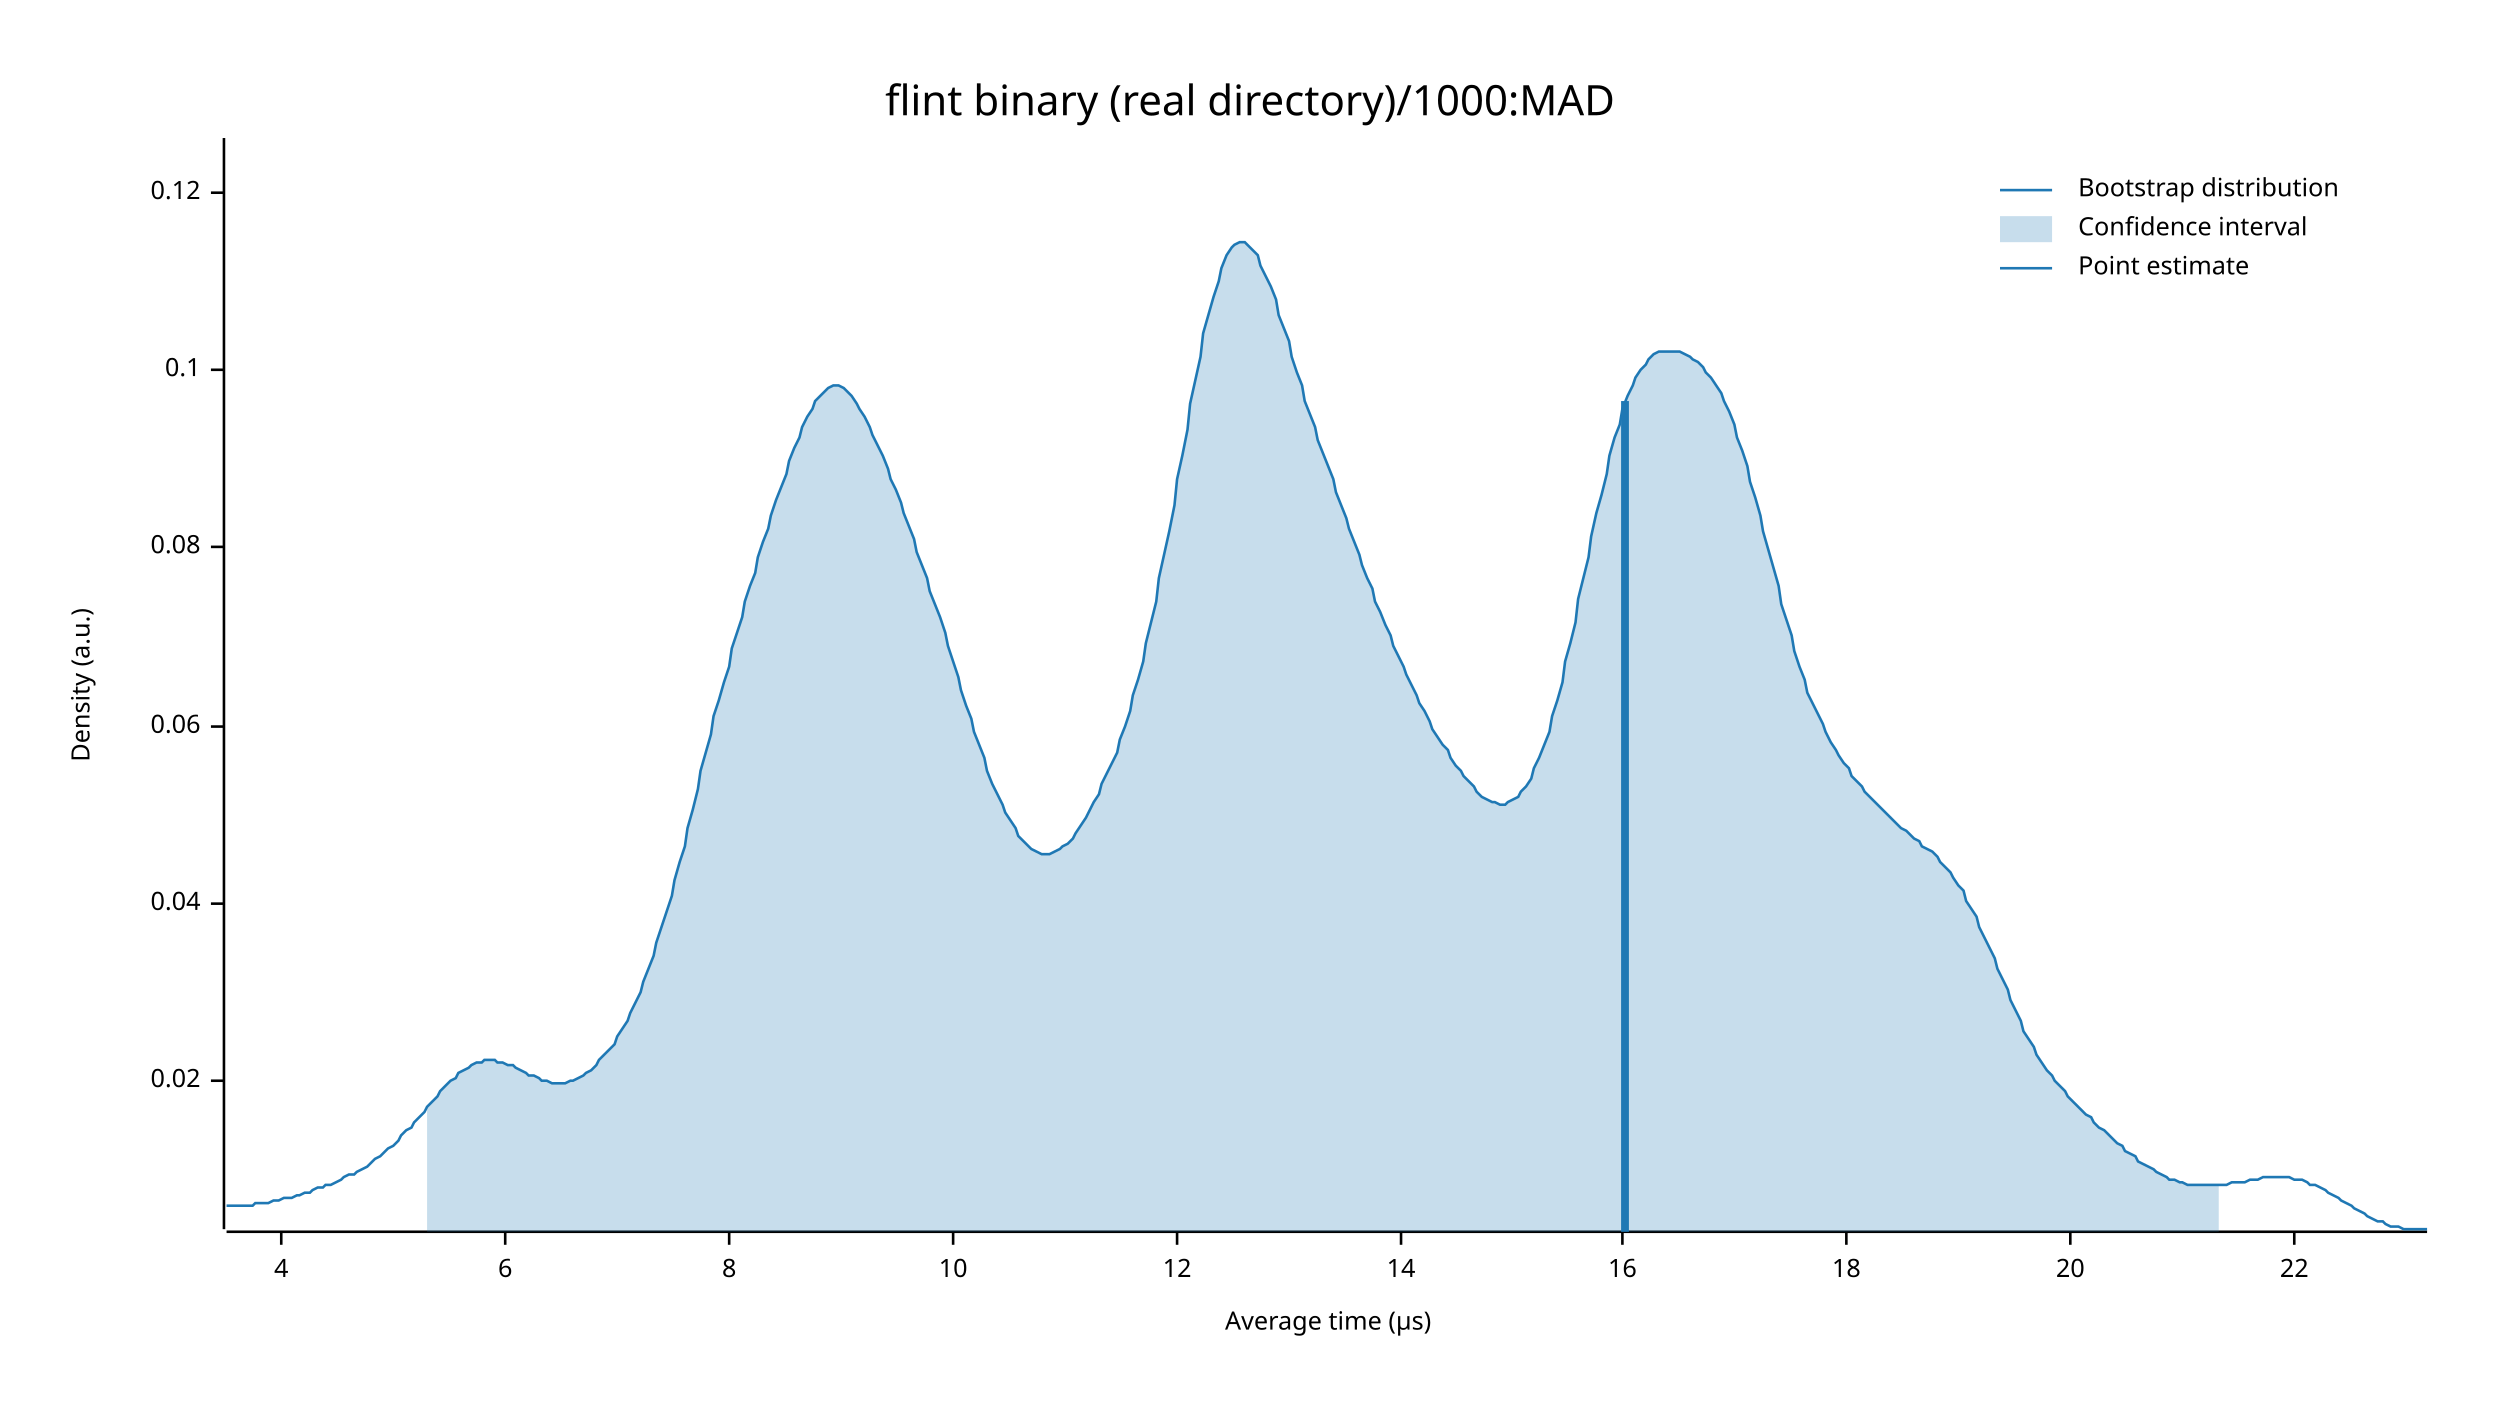
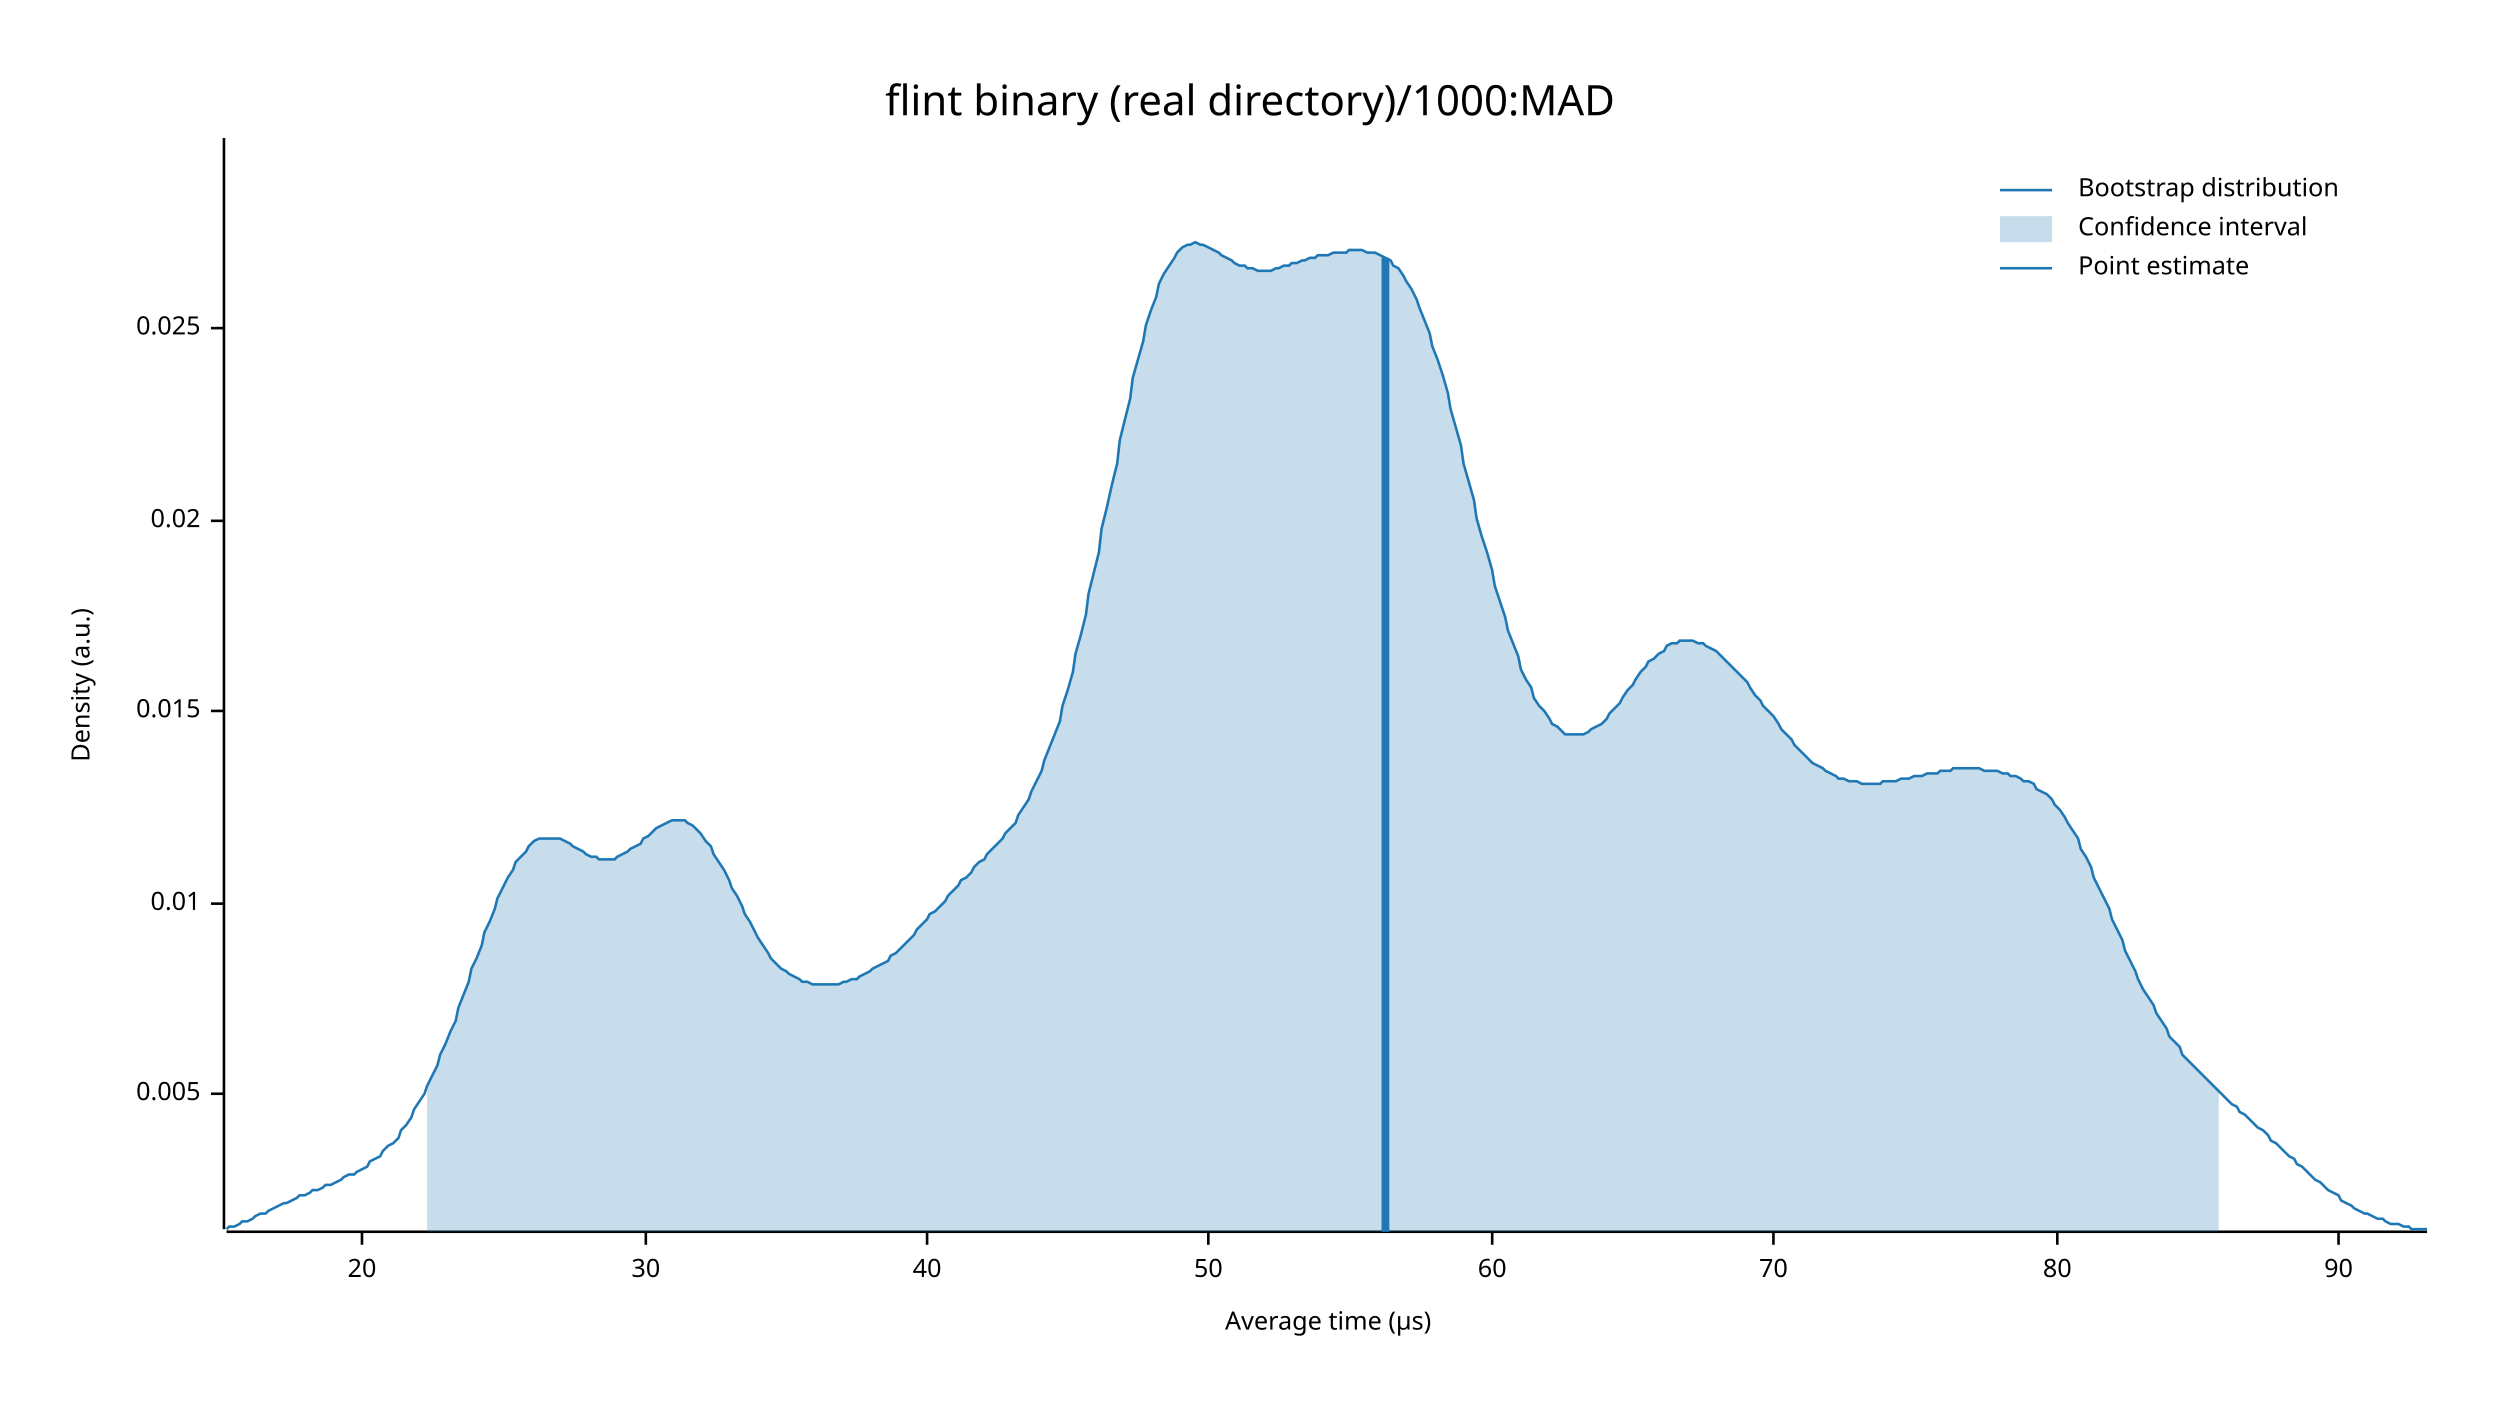
<svg xmlns="http://www.w3.org/2000/svg" width="960" height="540" viewBox="0 0 960 540">
  <text x="480" y="32" dy="0.76em" text-anchor="middle" font-family="sans-serif" font-size="16.129" opacity="1" fill="#000000">
flint binary (real directory)/1000:MAD
</text>
  <text x="27" y="263" dy="0.76em" text-anchor="middle" font-family="sans-serif" font-size="9.677" opacity="1" fill="#000000" transform="rotate(270, 27, 263)">
Density (a.u.)
</text>
  <text x="510" y="513" dy="-0.5ex" text-anchor="middle" font-family="sans-serif" font-size="9.677" opacity="1" fill="#000000">
Average time (µs)
</text>
  <polyline fill="none" opacity="1" stroke="#000000" stroke-width="1" points="86,53 86,472 " />
-   <text x="77" y="415" dy="0.5ex" text-anchor="end" font-family="sans-serif" font-size="9.677" opacity="1" fill="#000000">
+   <text x="77" y="420" dy="0.5ex" text-anchor="end" font-family="sans-serif" font-size="9.677" opacity="1" fill="#000000">
+ 0.005
+ </text>
+   <polyline fill="none" opacity="1" stroke="#000000" stroke-width="1" points="81,420 86,420 " />
+   <text x="77" y="347" dy="0.5ex" text-anchor="end" font-family="sans-serif" font-size="9.677" opacity="1" fill="#000000">
+ 0.01
+ </text>
+   <polyline fill="none" opacity="1" stroke="#000000" stroke-width="1" points="81,347 86,347 " />
+   <text x="77" y="273" dy="0.5ex" text-anchor="end" font-family="sans-serif" font-size="9.677" opacity="1" fill="#000000">
+ 0.015
+ </text>
+   <polyline fill="none" opacity="1" stroke="#000000" stroke-width="1" points="81,273 86,273 " />
+   <text x="77" y="200" dy="0.5ex" text-anchor="end" font-family="sans-serif" font-size="9.677" opacity="1" fill="#000000">
0.02
</text>
-   <polyline fill="none" opacity="1" stroke="#000000" stroke-width="1" points="81,415 86,415 " />
-   <text x="77" y="347" dy="0.5ex" text-anchor="end" font-family="sans-serif" font-size="9.677" opacity="1" fill="#000000">
- 0.04
+   <polyline fill="none" opacity="1" stroke="#000000" stroke-width="1" points="81,200 86,200 " />
+   <text x="77" y="126" dy="0.5ex" text-anchor="end" font-family="sans-serif" font-size="9.677" opacity="1" fill="#000000">
+ 0.025
</text>
-   <polyline fill="none" opacity="1" stroke="#000000" stroke-width="1" points="81,347 86,347 " />
-   <text x="77" y="279" dy="0.5ex" text-anchor="end" font-family="sans-serif" font-size="9.677" opacity="1" fill="#000000">
- 0.06
- </text>
-   <polyline fill="none" opacity="1" stroke="#000000" stroke-width="1" points="81,279 86,279 " />
-   <text x="77" y="210" dy="0.5ex" text-anchor="end" font-family="sans-serif" font-size="9.677" opacity="1" fill="#000000">
- 0.08
- </text>
-   <polyline fill="none" opacity="1" stroke="#000000" stroke-width="1" points="81,210 86,210 " />
-   <text x="77" y="142" dy="0.5ex" text-anchor="end" font-family="sans-serif" font-size="9.677" opacity="1" fill="#000000">
- 0.1
- </text>
-   <polyline fill="none" opacity="1" stroke="#000000" stroke-width="1" points="81,142 86,142 " />
-   <text x="77" y="74" dy="0.5ex" text-anchor="end" font-family="sans-serif" font-size="9.677" opacity="1" fill="#000000">
- 0.12
- </text>
-   <polyline fill="none" opacity="1" stroke="#000000" stroke-width="1" points="81,74 86,74 " />
+   <polyline fill="none" opacity="1" stroke="#000000" stroke-width="1" points="81,126 86,126 " />
  <polyline fill="none" opacity="1" stroke="#000000" stroke-width="1" points="87,473 932,473 " />
-   <text x="108" y="483" dy="0.76em" text-anchor="middle" font-family="sans-serif" font-size="9.677" opacity="1" fill="#000000">
- 4
- </text>
-   <polyline fill="none" opacity="1" stroke="#000000" stroke-width="1" points="108,473 108,478 " />
-   <text x="194" y="483" dy="0.76em" text-anchor="middle" font-family="sans-serif" font-size="9.677" opacity="1" fill="#000000">
- 6
- </text>
-   <polyline fill="none" opacity="1" stroke="#000000" stroke-width="1" points="194,473 194,478 " />
-   <text x="280" y="483" dy="0.76em" text-anchor="middle" font-family="sans-serif" font-size="9.677" opacity="1" fill="#000000">
- 8
- </text>
-   <polyline fill="none" opacity="1" stroke="#000000" stroke-width="1" points="280,473 280,478 " />
-   <text x="366" y="483" dy="0.76em" text-anchor="middle" font-family="sans-serif" font-size="9.677" opacity="1" fill="#000000">
- 10
- </text>
-   <polyline fill="none" opacity="1" stroke="#000000" stroke-width="1" points="366,473 366,478 " />
-   <text x="452" y="483" dy="0.76em" text-anchor="middle" font-family="sans-serif" font-size="9.677" opacity="1" fill="#000000">
- 12
- </text>
-   <polyline fill="none" opacity="1" stroke="#000000" stroke-width="1" points="452,473 452,478 " />
-   <text x="538" y="483" dy="0.76em" text-anchor="middle" font-family="sans-serif" font-size="9.677" opacity="1" fill="#000000">
- 14
- </text>
-   <polyline fill="none" opacity="1" stroke="#000000" stroke-width="1" points="538,473 538,478 " />
-   <text x="623" y="483" dy="0.76em" text-anchor="middle" font-family="sans-serif" font-size="9.677" opacity="1" fill="#000000">
- 16
- </text>
-   <polyline fill="none" opacity="1" stroke="#000000" stroke-width="1" points="623,473 623,478 " />
-   <text x="709" y="483" dy="0.76em" text-anchor="middle" font-family="sans-serif" font-size="9.677" opacity="1" fill="#000000">
- 18
- </text>
-   <polyline fill="none" opacity="1" stroke="#000000" stroke-width="1" points="709,473 709,478 " />
-   <text x="795" y="483" dy="0.76em" text-anchor="middle" font-family="sans-serif" font-size="9.677" opacity="1" fill="#000000">
+   <text x="139" y="483" dy="0.76em" text-anchor="middle" font-family="sans-serif" font-size="9.677" opacity="1" fill="#000000">
20
</text>
-   <polyline fill="none" opacity="1" stroke="#000000" stroke-width="1" points="795,473 795,478 " />
-   <text x="881" y="483" dy="0.76em" text-anchor="middle" font-family="sans-serif" font-size="9.677" opacity="1" fill="#000000">
- 22
+   <polyline fill="none" opacity="1" stroke="#000000" stroke-width="1" points="139,473 139,478 " />
+   <text x="248" y="483" dy="0.76em" text-anchor="middle" font-family="sans-serif" font-size="9.677" opacity="1" fill="#000000">
+ 30
</text>
-   <polyline fill="none" opacity="1" stroke="#000000" stroke-width="1" points="881,473 881,478 " />
-   <polyline fill="none" opacity="1" stroke="#1F78B4" stroke-width="1" points="87,463 88,463 90,463 92,463 93,463 95,463 97,463 98,462 100,462 102,462 103,462 105,461 107,461 109,460 110,460 112,460 114,459 115,459 117,458 119,458 120,457 122,456 124,456 125,455 127,455 129,454 131,453 132,452 134,451 136,451 137,450 139,449 141,448 142,447 144,445 146,444 147,443 149,441 151,440 153,438 154,436 156,434 158,433 159,431 161,429 163,427 164,425 166,423 168,421 169,419 171,417 173,415 175,414 176,412 178,411 180,410 181,409 183,408 185,408 186,407 188,407 190,407 191,408 193,408 195,409 197,409 198,410 200,411 202,412 203,413 205,413 207,414 208,415 210,415 212,416 214,416 215,416 217,416 219,415 220,415 222,414 224,413 225,412 227,411 229,409 230,407 232,405 234,403 236,401 237,398 239,395 241,392 242,389 244,385 246,381 247,377 249,372 251,367 252,362 254,356 256,350 258,344 259,338 261,331 263,325 264,318 266,311 268,303 269,296 271,289 273,282 274,275 276,269 278,262 280,256 281,249 283,243 285,237 286,231 288,225 290,220 291,214 293,208 295,203 296,198 298,192 300,187 302,182 303,177 305,172 307,168 308,164 310,160 312,157 313,154 315,152 317,150 318,149 320,148 322,148 324,149 325,150 327,152 329,155 330,157 332,160 334,164 335,167 337,171 339,175 341,180 342,184 344,188 346,193 347,197 349,202 351,207 352,212 354,217 356,222 357,227 359,232 361,237 363,243 364,248 366,254 368,260 369,265 371,271 373,276 374,281 376,286 378,291 379,296 381,301 383,305 385,309 386,312 388,315 390,318 391,321 393,323 395,325 396,326 398,327 400,328 401,328 403,328 405,327 407,326 408,325 410,324 412,322 413,320 415,317 417,314 418,312 420,308 422,305 423,301 425,297 427,293 429,289 430,284 432,279 434,273 435,267 437,261 439,254 440,247 442,239 444,231 445,222 447,213 449,204 451,194 452,184 454,175 456,165 457,155 459,146 461,137 462,128 464,121 466,114 468,108 469,103 471,98 473,95 474,94 476,93 478,93 479,94 481,96 483,98 484,102 486,106 488,110 490,115 491,121 493,126 495,131 496,137 498,143 500,148 501,154 503,159 505,164 506,169 508,174 510,179 512,184 513,189 515,194 517,199 518,203 520,208 522,213 523,217 525,222 527,226 528,231 530,235 532,240 534,244 535,248 537,252 539,256 540,259 542,263 544,267 545,270 547,273 549,277 550,280 552,283 554,286 556,288 557,291 559,294 561,296 562,298 564,300 566,302 567,304 569,306 571,307 573,308 574,308 576,309 578,309 579,308 581,307 583,306 584,304 586,302 588,299 589,295 591,291 593,286 595,281 596,275 598,269 600,262 601,254 603,247 605,239 606,230 608,222 610,214 611,206 613,197 615,190 617,182 618,175 620,168 622,163 623,157 625,152 627,148 628,145 630,142 632,140 633,138 635,136 637,135 639,135 640,135 642,135 644,135 645,135 647,136 649,137 650,138 652,139 654,141 655,143 657,145 659,148 661,151 662,154 664,158 666,163 667,168 669,173 671,179 672,185 674,191 676,198 677,204 679,211 681,218 683,225 684,232 686,238 688,244 689,250 691,256 693,261 694,266 696,270 698,274 700,278 701,281 703,285 705,288 706,290 708,293 710,295 711,298 713,300 715,302 716,304 718,306 720,308 722,310 723,311 725,313 727,315 728,316 730,318 732,319 733,320 735,322 737,323 738,325 740,326 742,327 744,329 745,331 747,333 749,335 750,337 752,340 754,342 755,346 757,349 759,352 760,356 762,360 764,364 766,368 767,372 769,376 771,380 772,384 774,388 776,392 777,396 779,399 781,402 782,405 784,408 786,411 788,413 789,415 791,417 793,419 794,421 796,423 798,425 799,426 801,428 803,429 804,431 806,433 808,434 810,436 811,437 813,439 815,440 816,442 818,443 820,444 821,446 823,447 825,448 827,449 828,450 830,451 832,452 833,453 835,453 837,454 838,454 840,455 842,455 843,455 845,455 847,455 849,455 850,455 852,455 854,455 855,455 857,454 859,454 860,454 862,454 864,453 865,453 867,453 869,452 871,452 872,452 874,452 876,452 877,452 879,452 881,453 882,453 884,453 886,454 887,455 889,455 891,456 893,457 894,458 896,459 898,460 899,461 901,462 903,463 904,464 906,465 908,466 909,467 911,468 913,469 915,469 916,470 918,471 920,471 921,471 923,472 925,472 926,472 928,472 930,472 932,472 " />
-   <polygon opacity="0.25" fill="#1F78B4" points="164,425 166,423 168,421 169,419 171,417 173,415 175,414 176,412 178,411 180,410 181,409 183,408 185,408 186,407 188,407 190,407 191,408 193,408 195,409 197,409 198,410 200,411 202,412 203,413 205,413 207,414 208,415 210,415 212,416 214,416 215,416 217,416 219,415 220,415 222,414 224,413 225,412 227,411 229,409 230,407 232,405 234,403 236,401 237,398 239,395 241,392 242,389 244,385 246,381 247,377 249,372 251,367 252,362 254,356 256,350 258,344 259,338 261,331 263,325 264,318 266,311 268,303 269,296 271,289 273,282 274,275 276,269 278,262 280,256 281,249 283,243 285,237 286,231 288,225 290,220 291,214 293,208 295,203 296,198 298,192 300,187 302,182 303,177 305,172 307,168 308,164 310,160 312,157 313,154 315,152 317,150 318,149 320,148 322,148 324,149 325,150 327,152 329,155 330,157 332,160 334,164 335,167 337,171 339,175 341,180 342,184 344,188 346,193 347,197 349,202 351,207 352,212 354,217 356,222 357,227 359,232 361,237 363,243 364,248 366,254 368,260 369,265 371,271 373,276 374,281 376,286 378,291 379,296 381,301 383,305 385,309 386,312 388,315 390,318 391,321 393,323 395,325 396,326 398,327 400,328 401,328 403,328 405,327 407,326 408,325 410,324 412,322 413,320 415,317 417,314 418,312 420,308 422,305 423,301 425,297 427,293 429,289 430,284 432,279 434,273 435,267 437,261 439,254 440,247 442,239 444,231 445,222 447,213 449,204 451,194 452,184 454,175 456,165 457,155 459,146 461,137 462,128 464,121 466,114 468,108 469,103 471,98 473,95 474,94 476,93 478,93 479,94 481,96 483,98 484,102 486,106 488,110 490,115 491,121 493,126 495,131 496,137 498,143 500,148 501,154 503,159 505,164 506,169 508,174 510,179 512,184 513,189 515,194 517,199 518,203 520,208 522,213 523,217 525,222 527,226 528,231 530,235 532,240 534,244 535,248 537,252 539,256 540,259 542,263 544,267 545,270 547,273 549,277 550,280 552,283 554,286 556,288 557,291 559,294 561,296 562,298 564,300 566,302 567,304 569,306 571,307 573,308 574,308 576,309 578,309 579,308 581,307 583,306 584,304 586,302 588,299 589,295 591,291 593,286 595,281 596,275 598,269 600,262 601,254 603,247 605,239 606,230 608,222 610,214 611,206 613,197 615,190 617,182 618,175 620,168 622,163 623,157 625,152 627,148 628,145 630,142 632,140 633,138 635,136 637,135 639,135 640,135 642,135 644,135 645,135 647,136 649,137 650,138 652,139 654,141 655,143 657,145 659,148 661,151 662,154 664,158 666,163 667,168 669,173 671,179 672,185 674,191 676,198 677,204 679,211 681,218 683,225 684,232 686,238 688,244 689,250 691,256 693,261 694,266 696,270 698,274 700,278 701,281 703,285 705,288 706,290 708,293 710,295 711,298 713,300 715,302 716,304 718,306 720,308 722,310 723,311 725,313 727,315 728,316 730,318 732,319 733,320 735,322 737,323 738,325 740,326 742,327 744,329 745,331 747,333 749,335 750,337 752,340 754,342 755,346 757,349 759,352 760,356 762,360 764,364 766,368 767,372 769,376 771,380 772,384 774,388 776,392 777,396 779,399 781,402 782,405 784,408 786,411 788,413 789,415 791,417 793,419 794,421 796,423 798,425 799,426 801,428 803,429 804,431 806,433 808,434 810,436 811,437 813,439 815,440 816,442 818,443 820,444 821,446 823,447 825,448 827,449 828,450 830,451 832,452 833,453 835,453 837,454 838,454 840,455 842,455 843,455 845,455 847,455 849,455 850,455 852,455 852,473 164,473 " />
-   <polyline fill="none" opacity="1" stroke="#1F78B4" stroke-width="3" points="624,473 624,154 " />
+   <polyline fill="none" opacity="1" stroke="#000000" stroke-width="1" points="248,473 248,478 " />
+   <text x="356" y="483" dy="0.76em" text-anchor="middle" font-family="sans-serif" font-size="9.677" opacity="1" fill="#000000">
+ 40
+ </text>
+   <polyline fill="none" opacity="1" stroke="#000000" stroke-width="1" points="356,473 356,478 " />
+   <text x="464" y="483" dy="0.76em" text-anchor="middle" font-family="sans-serif" font-size="9.677" opacity="1" fill="#000000">
+ 50
+ </text>
+   <polyline fill="none" opacity="1" stroke="#000000" stroke-width="1" points="464,473 464,478 " />
+   <text x="573" y="483" dy="0.76em" text-anchor="middle" font-family="sans-serif" font-size="9.677" opacity="1" fill="#000000">
+ 60
+ </text>
+   <polyline fill="none" opacity="1" stroke="#000000" stroke-width="1" points="573,473 573,478 " />
+   <text x="681" y="483" dy="0.76em" text-anchor="middle" font-family="sans-serif" font-size="9.677" opacity="1" fill="#000000">
+ 70
+ </text>
+   <polyline fill="none" opacity="1" stroke="#000000" stroke-width="1" points="681,473 681,478 " />
+   <text x="790" y="483" dy="0.76em" text-anchor="middle" font-family="sans-serif" font-size="9.677" opacity="1" fill="#000000">
+ 80
+ </text>
+   <polyline fill="none" opacity="1" stroke="#000000" stroke-width="1" points="790,473 790,478 " />
+   <text x="898" y="483" dy="0.76em" text-anchor="middle" font-family="sans-serif" font-size="9.677" opacity="1" fill="#000000">
+ 90
+ </text>
+   <polyline fill="none" opacity="1" stroke="#000000" stroke-width="1" points="898,473 898,478 " />
+   <polyline fill="none" opacity="1" stroke="#1F78B4" stroke-width="1" points="87,472 88,471 90,471 92,470 93,469 95,469 97,468 98,467 100,466 102,466 103,465 105,464 107,463 109,462 110,462 112,461 114,460 115,459 117,459 119,458 120,457 122,457 124,456 125,455 127,455 129,454 131,453 132,452 134,451 136,451 137,450 139,449 141,448 142,446 144,445 146,444 147,442 149,440 151,439 153,437 154,434 156,432 158,429 159,426 161,423 163,420 164,417 166,413 168,409 169,405 171,401 173,396 175,392 176,387 178,382 180,377 181,372 183,368 185,363 186,358 188,354 190,349 191,345 193,341 195,337 197,334 198,331 200,329 202,327 203,325 205,323 207,322 208,322 210,322 212,322 214,322 215,322 217,323 219,324 220,325 222,326 224,327 225,328 227,329 229,329 230,330 232,330 234,330 236,330 237,329 239,328 241,327 242,326 244,325 246,324 247,322 249,321 251,319 252,318 254,317 256,316 258,315 259,315 261,315 263,315 264,316 266,317 268,319 269,320 271,323 273,325 274,328 276,331 278,334 280,338 281,341 283,344 285,348 286,351 288,354 290,358 291,360 293,363 295,366 296,368 298,370 300,372 302,373 303,374 305,375 307,376 308,377 310,377 312,378 313,378 315,378 317,378 318,378 320,378 322,378 324,377 325,377 327,376 329,376 330,375 332,374 334,373 335,372 337,371 339,370 341,369 342,367 344,366 346,364 347,363 349,361 351,359 352,357 354,355 356,353 357,351 359,350 361,348 363,346 364,344 366,342 368,340 369,338 371,337 373,335 374,333 376,331 378,330 379,328 381,326 383,324 385,322 386,320 388,318 390,316 391,313 393,310 395,307 396,304 398,300 400,296 401,292 403,287 405,282 407,277 408,271 410,265 412,258 413,251 415,244 417,236 418,228 420,220 422,212 423,203 425,195 427,186 429,178 430,169 432,161 434,153 435,145 437,138 439,131 440,125 442,119 444,114 445,109 447,105 449,102 451,99 452,97 454,95 456,94 457,94 459,93 461,94 462,94 464,95 466,96 468,97 469,98 471,99 473,100 474,101 476,102 478,102 479,103 481,103 483,104 484,104 486,104 488,104 490,103 491,103 493,102 495,102 496,101 498,101 500,100 501,100 503,99 505,99 506,98 508,98 510,98 512,97 513,97 515,97 517,97 518,96 520,96 522,96 523,96 525,97 527,97 528,97 530,98 532,99 534,100 535,102 537,103 539,106 540,108 542,111 544,115 545,118 547,123 549,128 550,133 552,138 554,144 556,151 557,157 559,164 561,171 562,178 564,185 566,192 567,199 569,206 571,212 573,219 574,225 576,231 578,237 579,242 581,247 583,252 584,257 586,261 588,264 589,268 591,271 593,273 595,276 596,278 598,279 600,281 601,282 603,282 605,282 606,282 608,282 610,281 611,280 613,279 615,278 617,276 618,274 620,272 622,270 623,268 625,265 627,263 628,261 630,258 632,256 633,254 635,253 637,251 639,250 640,248 642,247 644,247 645,246 647,246 649,246 650,246 652,247 654,247 655,248 657,249 659,250 661,252 662,253 664,255 666,257 667,258 669,260 671,262 672,264 674,267 676,269 677,271 679,273 681,275 683,278 684,280 686,282 688,284 689,286 691,288 693,290 694,291 696,293 698,294 700,295 701,296 703,297 705,298 706,299 708,299 710,300 711,300 713,300 715,301 716,301 718,301 720,301 722,301 723,300 725,300 727,300 728,300 730,299 732,299 733,299 735,298 737,298 738,298 740,297 742,297 744,297 745,296 747,296 749,296 750,295 752,295 754,295 755,295 757,295 759,295 760,295 762,296 764,296 766,296 767,296 769,297 771,297 772,298 774,298 776,299 777,300 779,300 781,301 782,303 784,304 786,305 788,307 789,309 791,311 793,314 794,316 796,319 798,322 799,326 801,329 803,333 804,337 806,341 808,345 810,349 811,353 813,357 815,361 816,365 818,369 820,373 821,376 823,380 825,383 827,386 828,389 830,392 832,395 833,398 835,400 837,402 838,405 840,407 842,409 843,410 845,412 847,414 849,416 850,417 852,419 854,421 855,422 857,424 859,425 860,427 862,428 864,430 865,431 867,433 869,434 871,436 872,438 874,439 876,441 877,442 879,444 881,445 882,447 884,448 886,450 887,451 889,453 891,454 893,456 894,457 896,458 898,459 899,461 901,462 903,463 904,464 906,465 908,466 909,466 911,467 913,468 915,468 916,469 918,470 920,470 921,470 923,471 925,471 926,472 928,472 930,472 932,472 " />
+   <polygon opacity="0.25" fill="#1F78B4" points="164,417 166,413 168,409 169,405 171,401 173,396 175,392 176,387 178,382 180,377 181,372 183,368 185,363 186,358 188,354 190,349 191,345 193,341 195,337 197,334 198,331 200,329 202,327 203,325 205,323 207,322 208,322 210,322 212,322 214,322 215,322 217,323 219,324 220,325 222,326 224,327 225,328 227,329 229,329 230,330 232,330 234,330 236,330 237,329 239,328 241,327 242,326 244,325 246,324 247,322 249,321 251,319 252,318 254,317 256,316 258,315 259,315 261,315 263,315 264,316 266,317 268,319 269,320 271,323 273,325 274,328 276,331 278,334 280,338 281,341 283,344 285,348 286,351 288,354 290,358 291,360 293,363 295,366 296,368 298,370 300,372 302,373 303,374 305,375 307,376 308,377 310,377 312,378 313,378 315,378 317,378 318,378 320,378 322,378 324,377 325,377 327,376 329,376 330,375 332,374 334,373 335,372 337,371 339,370 341,369 342,367 344,366 346,364 347,363 349,361 351,359 352,357 354,355 356,353 357,351 359,350 361,348 363,346 364,344 366,342 368,340 369,338 371,337 373,335 374,333 376,331 378,330 379,328 381,326 383,324 385,322 386,320 388,318 390,316 391,313 393,310 395,307 396,304 398,300 400,296 401,292 403,287 405,282 407,277 408,271 410,265 412,258 413,251 415,244 417,236 418,228 420,220 422,212 423,203 425,195 427,186 429,178 430,169 432,161 434,153 435,145 437,138 439,131 440,125 442,119 444,114 445,109 447,105 449,102 451,99 452,97 454,95 456,94 457,94 459,93 461,94 462,94 464,95 466,96 468,97 469,98 471,99 473,100 474,101 476,102 478,102 479,103 481,103 483,104 484,104 486,104 488,104 490,103 491,103 493,102 495,102 496,101 498,101 500,100 501,100 503,99 505,99 506,98 508,98 510,98 512,97 513,97 515,97 517,97 518,96 520,96 522,96 523,96 525,97 527,97 528,97 530,98 532,99 534,100 535,102 537,103 539,106 540,108 542,111 544,115 545,118 547,123 549,128 550,133 552,138 554,144 556,151 557,157 559,164 561,171 562,178 564,185 566,192 567,199 569,206 571,212 573,219 574,225 576,231 578,237 579,242 581,247 583,252 584,257 586,261 588,264 589,268 591,271 593,273 595,276 596,278 598,279 600,281 601,282 603,282 605,282 606,282 608,282 610,281 611,280 613,279 615,278 617,276 618,274 620,272 622,270 623,268 625,265 627,263 628,261 630,258 632,256 633,254 635,253 637,251 639,250 640,248 642,247 644,247 645,246 647,246 649,246 650,246 652,247 654,247 655,248 657,249 659,250 661,252 662,253 664,255 666,257 667,258 669,260 671,262 672,264 674,267 676,269 677,271 679,273 681,275 683,278 684,280 686,282 688,284 689,286 691,288 693,290 694,291 696,293 698,294 700,295 701,296 703,297 705,298 706,299 708,299 710,300 711,300 713,300 715,301 716,301 718,301 720,301 722,301 723,300 725,300 727,300 728,300 730,299 732,299 733,299 735,298 737,298 738,298 740,297 742,297 744,297 745,296 747,296 749,296 750,295 752,295 754,295 755,295 757,295 759,295 760,295 762,296 764,296 766,296 767,296 769,297 771,297 772,298 774,298 776,299 777,300 779,300 781,301 782,303 784,304 786,305 788,307 789,309 791,311 793,314 794,316 796,319 798,322 799,326 801,329 803,333 804,337 806,341 808,345 810,349 811,353 813,357 815,361 816,365 818,369 820,373 821,376 823,380 825,383 827,386 828,389 830,392 832,395 833,398 835,400 837,402 838,405 840,407 842,409 843,410 845,412 847,414 849,416 850,417 852,419 852,473 164,473 " />
+   <polyline fill="none" opacity="1" stroke="#1F78B4" stroke-width="3" points="532,473 532,99 " />
  <text x="798" y="68" dy="0.76em" text-anchor="start" font-family="sans-serif" font-size="9.677" opacity="1" fill="#000000">
Bootstrap distribution
</text>
  <text x="798" y="83" dy="0.76em" text-anchor="start" font-family="sans-serif" font-size="9.677" opacity="1" fill="#000000">
Confidence interval
</text>
  <text x="798" y="98" dy="0.76em" text-anchor="start" font-family="sans-serif" font-size="9.677" opacity="1" fill="#000000">
Point estimate
</text>
  <polyline fill="none" opacity="1" stroke="#1F78B4" stroke-width="1" points="768,73 788,73 " />
  <rect x="768" y="83" width="20" height="10" opacity="0.25" fill="#1F78B4" stroke="none" />
  <polyline fill="none" opacity="1" stroke="#1F78B4" stroke-width="1" points="768,103 788,103 " />
</svg>
